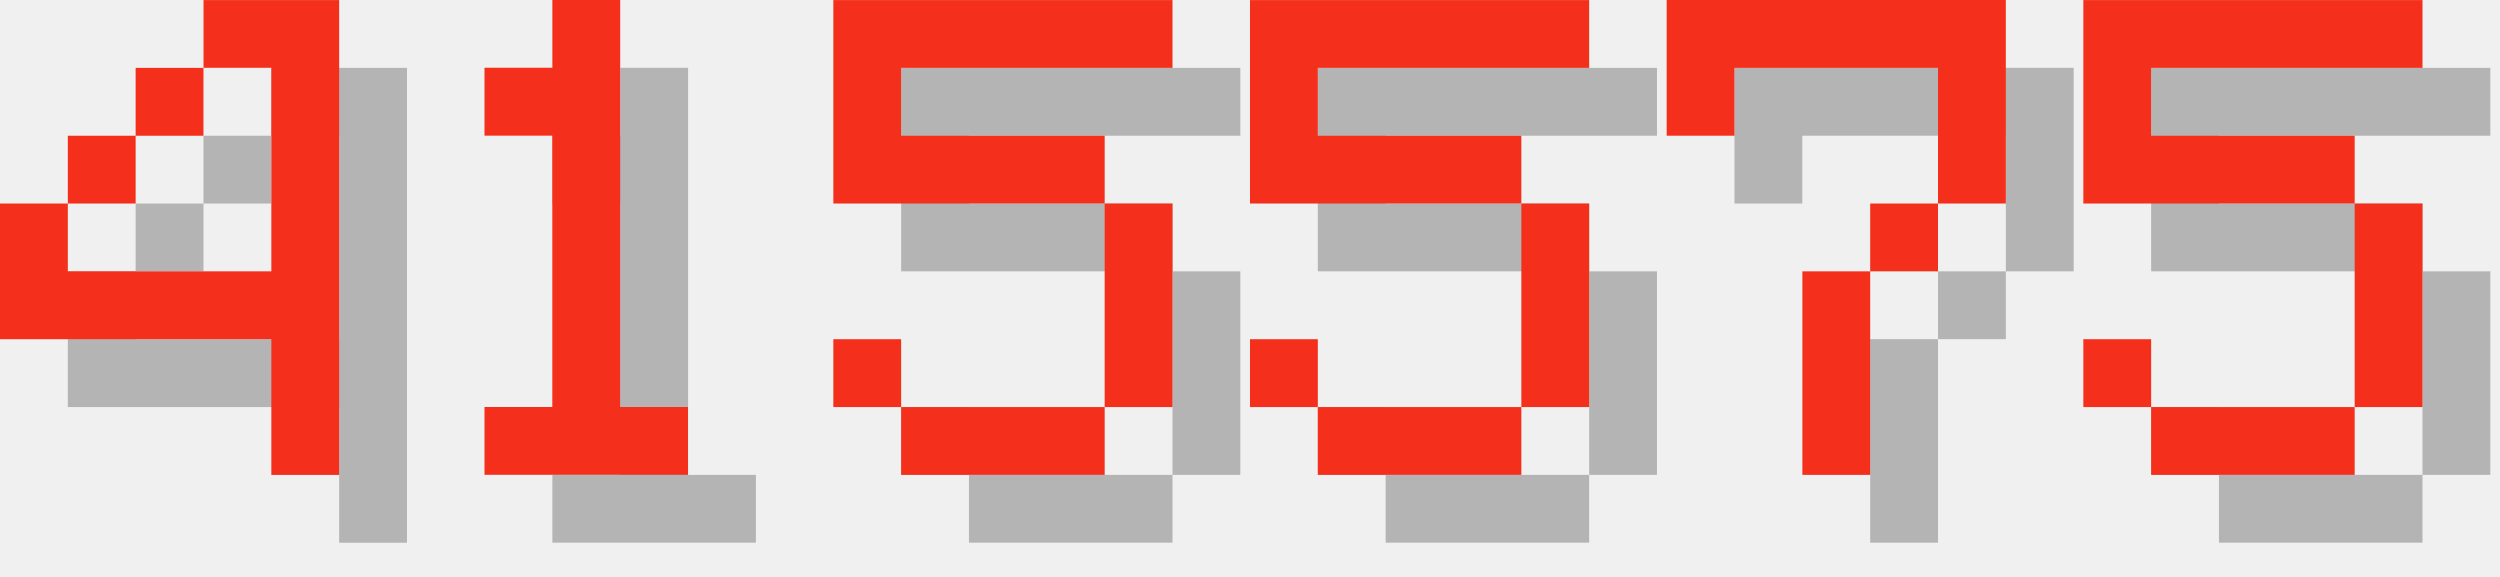
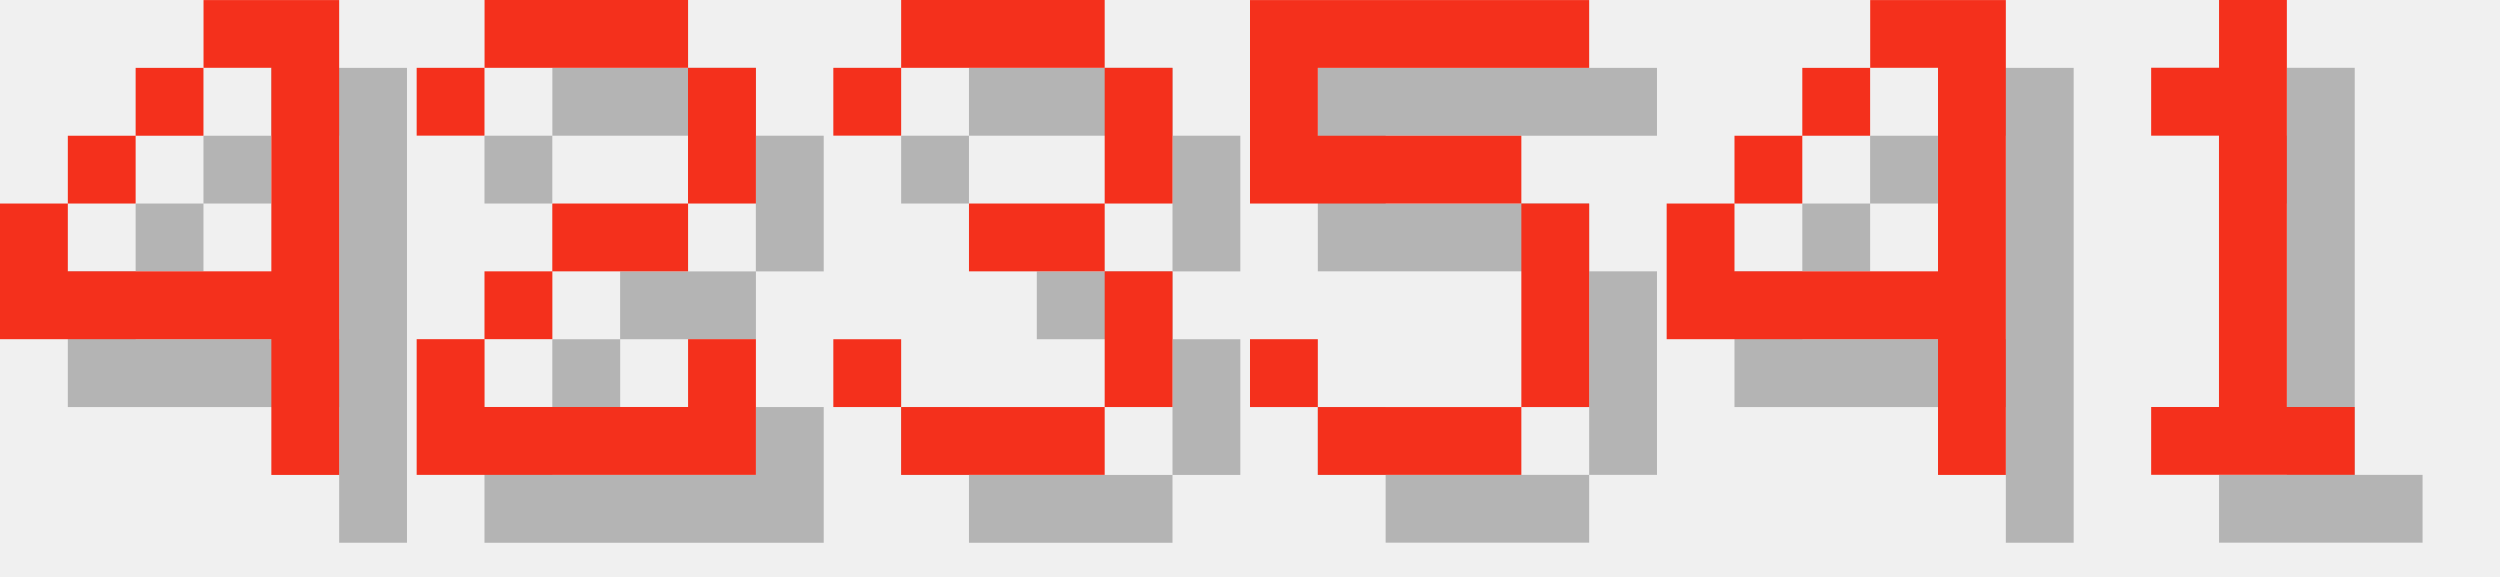
<svg xmlns="http://www.w3.org/2000/svg" version="1.1" width="156.0" height="36">
  <style>
        .text-foreground {
            fill: #F4301C;
        }
        .text-shadow {
            fill: #000000;
            fill-opacity: 0.25;
        }
    </style>
  <g class="digit" id="digit_4" transform="translate(0.0, 0), scale(4)">
    <path id="digit_4_shadow" class="text-shadow" d="m4.233 1.058v1.058h1.058v3.175h-3.175v-1.058h-1.058v2.117h4.233v2.117h1.058v-7.408h-2.117zm-2.117 3.175h1.058v-1.058h-1.058v1.058zm1.058-1.058h1.058v-1.058h-1.058v1.058z" fill-opacity=".5" style="paint-order:stroke fill markers" />
    <path id="digit_4_fg" class="text-foreground" d="m3.175 0v1.058h1.058v3.175h-3.175v-1.058h-1.058v2.117h4.233v2.117h1.058v-7.408h-2.117zm-2.117 3.175h1.058v-1.058h-1.058v1.058zm1.058-1.058h1.058v-1.058h-1.058v1.058z" fill="#fff" style="paint-order:stroke fill markers" />
  </g>
-   <g class="digit" id="digit_1" transform="translate(26.0, 0), scale(4)">
-     <path id="digit_1_shadow" class="text-shadow" d="m2.117 2.117v1.058h1.058v4.233h-1.058v1.058h3.175v-1.058h-1.058v-6.35h-1.058v1.058h-1.058z" fill-opacity=".5" style="paint-order:stroke fill markers" />
-     <path id="digit_1_fg" class="text-foreground" d="m1.058 1.058v1.058h1.058v4.233h-1.058v1.058h3.175v-1.058h-1.058v-6.35h-1.058v1.058h-1.058z" fill="#fff" style="paint-order:stroke fill markers" />
+   <g class="digit" id="digit_2" transform="translate(26.0, 0), scale(4)">
+     <path id="digit_2_shadow" class="text-shadow" d="m1.058 2.117v1.058h1.058v-1.058h3.175v2.117h-2.117v1.058h-1.058v1.058h-1.058v2.117h5.292v-2.117h-1.058v1.058h-3.175v-1.058h1.058v-1.058h2.117v-1.058h1.058v-2.117h-1.058v-1.058h-3.175v1.058h-1.058z" fill-opacity=".5" style="paint-order:stroke fill markers" />
+     <path id="digit_2_fg" class="text-foreground" d="m0 1.058v1.058h1.058v-1.058h3.175v2.117h-2.117v1.058h-1.058v1.058h-1.058v2.117h5.292v-2.117h-1.058v1.058h-3.175v-1.058h1.058v-1.058h2.117v-1.058h1.058v-2.117h-1.058v-1.058h-3.175v1.058h-1.058z" fill="#fff" style="paint-order:stroke fill markers" />
  </g>
-   <g class="digit" id="digit_5" transform="translate(52.0, 0), scale(4)">
-     <path id="digit_5_shadow" class="text-shadow" d="m1.058 1.058v3.175h4.233v3.175h-3.175v-1.058h-1.058v1.058h1.058v1.058h3.175v-1.058h1.058v-3.175h-1.058v-1.058h-3.175v-1.058h4.233v-1.058h-5.292z" fill-opacity=".5" style="paint-order:stroke fill markers" />
-     <path id="digit_5_fg" class="text-foreground" d="m0 0v3.175h4.233v3.175h-3.175v-1.058h-1.058v1.058h1.058v1.058h3.175v-1.058h1.058v-3.175h-1.058v-1.058h-3.175v-1.058h4.233v-1.058h-5.292z" fill="#fff" style="paint-order:stroke fill markers" />
+   <g class="digit" id="digit_3" transform="translate(52.0, 0), scale(4)">
+     <path id="digit_3_shadow" class="text-shadow" d="m1.058 2.117v1.058h1.058v-1.058h3.175v2.117h-2.117v1.058h2.117v2.117h-3.175v-1.058h-1.058v1.058h1.058v1.058h3.175v-1.058h1.058v-2.117h-1.058v-1.058h1.058v-2.117h-1.058v-1.058h-3.175v1.058h-1.058z" fill-opacity=".5" style="paint-order:stroke fill markers" />
+     <path id="digit_3_fg" class="text-foreground" d="m0 1.058v1.058h1.058v-1.058h3.175v2.117h-2.117v1.058h2.117v2.117h-3.175v-1.058h-1.058v1.058h1.058v1.058h3.175v-1.058h1.058v-2.117h-1.058v-1.058h1.058v-2.117h-1.058v-1.058h-3.175v1.058h-1.058z" fill="#fff" style="paint-order:stroke fill markers" />
  </g>
  <g class="digit" id="digit_5" transform="translate(78.0, 0), scale(4)">
    <path id="digit_5_shadow" class="text-shadow" d="m1.058 1.058v3.175h4.233v3.175h-3.175v-1.058h-1.058v1.058h1.058v1.058h3.175v-1.058h1.058v-3.175h-1.058v-1.058h-3.175v-1.058h4.233v-1.058h-5.292z" fill-opacity=".5" style="paint-order:stroke fill markers" />
    <path id="digit_5_fg" class="text-foreground" d="m0 0v3.175h4.233v3.175h-3.175v-1.058h-1.058v1.058h1.058v1.058h3.175v-1.058h1.058v-3.175h-1.058v-1.058h-3.175v-1.058h4.233v-1.058h-5.292z" fill="#fff" style="paint-order:stroke fill markers" />
  </g>
-   <g class="digit" id="digit_7" transform="translate(104.0, 0), scale(4)">
-     <path id="digit_7_shadow" class="text-shadow" d="m1.058 1.058 2e-6 2.117h1.058v-1.058h3.175v1.058l2e-7 1.058h-1.058v1.058h-1.058l4e-7 3.175 1.058 1e-7v-3.175h1.058v-1.058h1.058l5e-7 -1.058v-2.117z" fill-opacity=".5" style="paint-order:stroke fill markers" />
-     <path id="digit_7_fg" class="text-foreground" d="m0 0 2e-6 2.117h1.058v-1.058h3.175v1.058l2e-7 1.058h-1.058v1.058h-1.058l4e-7 3.175 1.058 1e-7v-3.175h1.058v-1.058h1.058l5e-7 -1.058v-2.117z" fill="#fff" style="paint-order:stroke fill markers" />
+   <g class="digit" id="digit_4" transform="translate(104.0, 0), scale(4)">
+     <path id="digit_4_shadow" class="text-shadow" d="m4.233 1.058v1.058h1.058v3.175h-3.175v-1.058h-1.058v2.117h4.233v2.117h1.058v-7.408h-2.117zm-2.117 3.175h1.058v-1.058h-1.058v1.058zm1.058-1.058h1.058v-1.058h-1.058v1.058z" fill-opacity=".5" style="paint-order:stroke fill markers" />
+     <path id="digit_4_fg" class="text-foreground" d="m3.175 0v1.058h1.058v3.175h-3.175v-1.058h-1.058v2.117h4.233v2.117h1.058v-7.408h-2.117zm-2.117 3.175h1.058v-1.058h-1.058v1.058zm1.058-1.058h1.058v-1.058h-1.058v1.058z" fill="#fff" style="paint-order:stroke fill markers" />
  </g>
-   <g class="digit" id="digit_5" transform="translate(130.0, 0), scale(4)">
-     <path id="digit_5_shadow" class="text-shadow" d="m1.058 1.058v3.175h4.233v3.175h-3.175v-1.058h-1.058v1.058h1.058v1.058h3.175v-1.058h1.058v-3.175h-1.058v-1.058h-3.175v-1.058h4.233v-1.058h-5.292z" fill-opacity=".5" style="paint-order:stroke fill markers" />
-     <path id="digit_5_fg" class="text-foreground" d="m0 0v3.175h4.233v3.175h-3.175v-1.058h-1.058v1.058h1.058v1.058h3.175v-1.058h1.058v-3.175h-1.058v-1.058h-3.175v-1.058h4.233v-1.058h-5.292z" fill="#fff" style="paint-order:stroke fill markers" />
+   <g class="digit" id="digit_1" transform="translate(130.0, 0), scale(4)">
+     <path id="digit_1_shadow" class="text-shadow" d="m2.117 2.117v1.058h1.058v4.233h-1.058v1.058h3.175v-1.058h-1.058v-6.35h-1.058v1.058h-1.058z" fill-opacity=".5" style="paint-order:stroke fill markers" />
+     <path id="digit_1_fg" class="text-foreground" d="m1.058 1.058v1.058h1.058v4.233h-1.058v1.058h3.175v-1.058h-1.058v-6.35h-1.058v1.058h-1.058z" fill="#fff" style="paint-order:stroke fill markers" />
  </g>
</svg>
